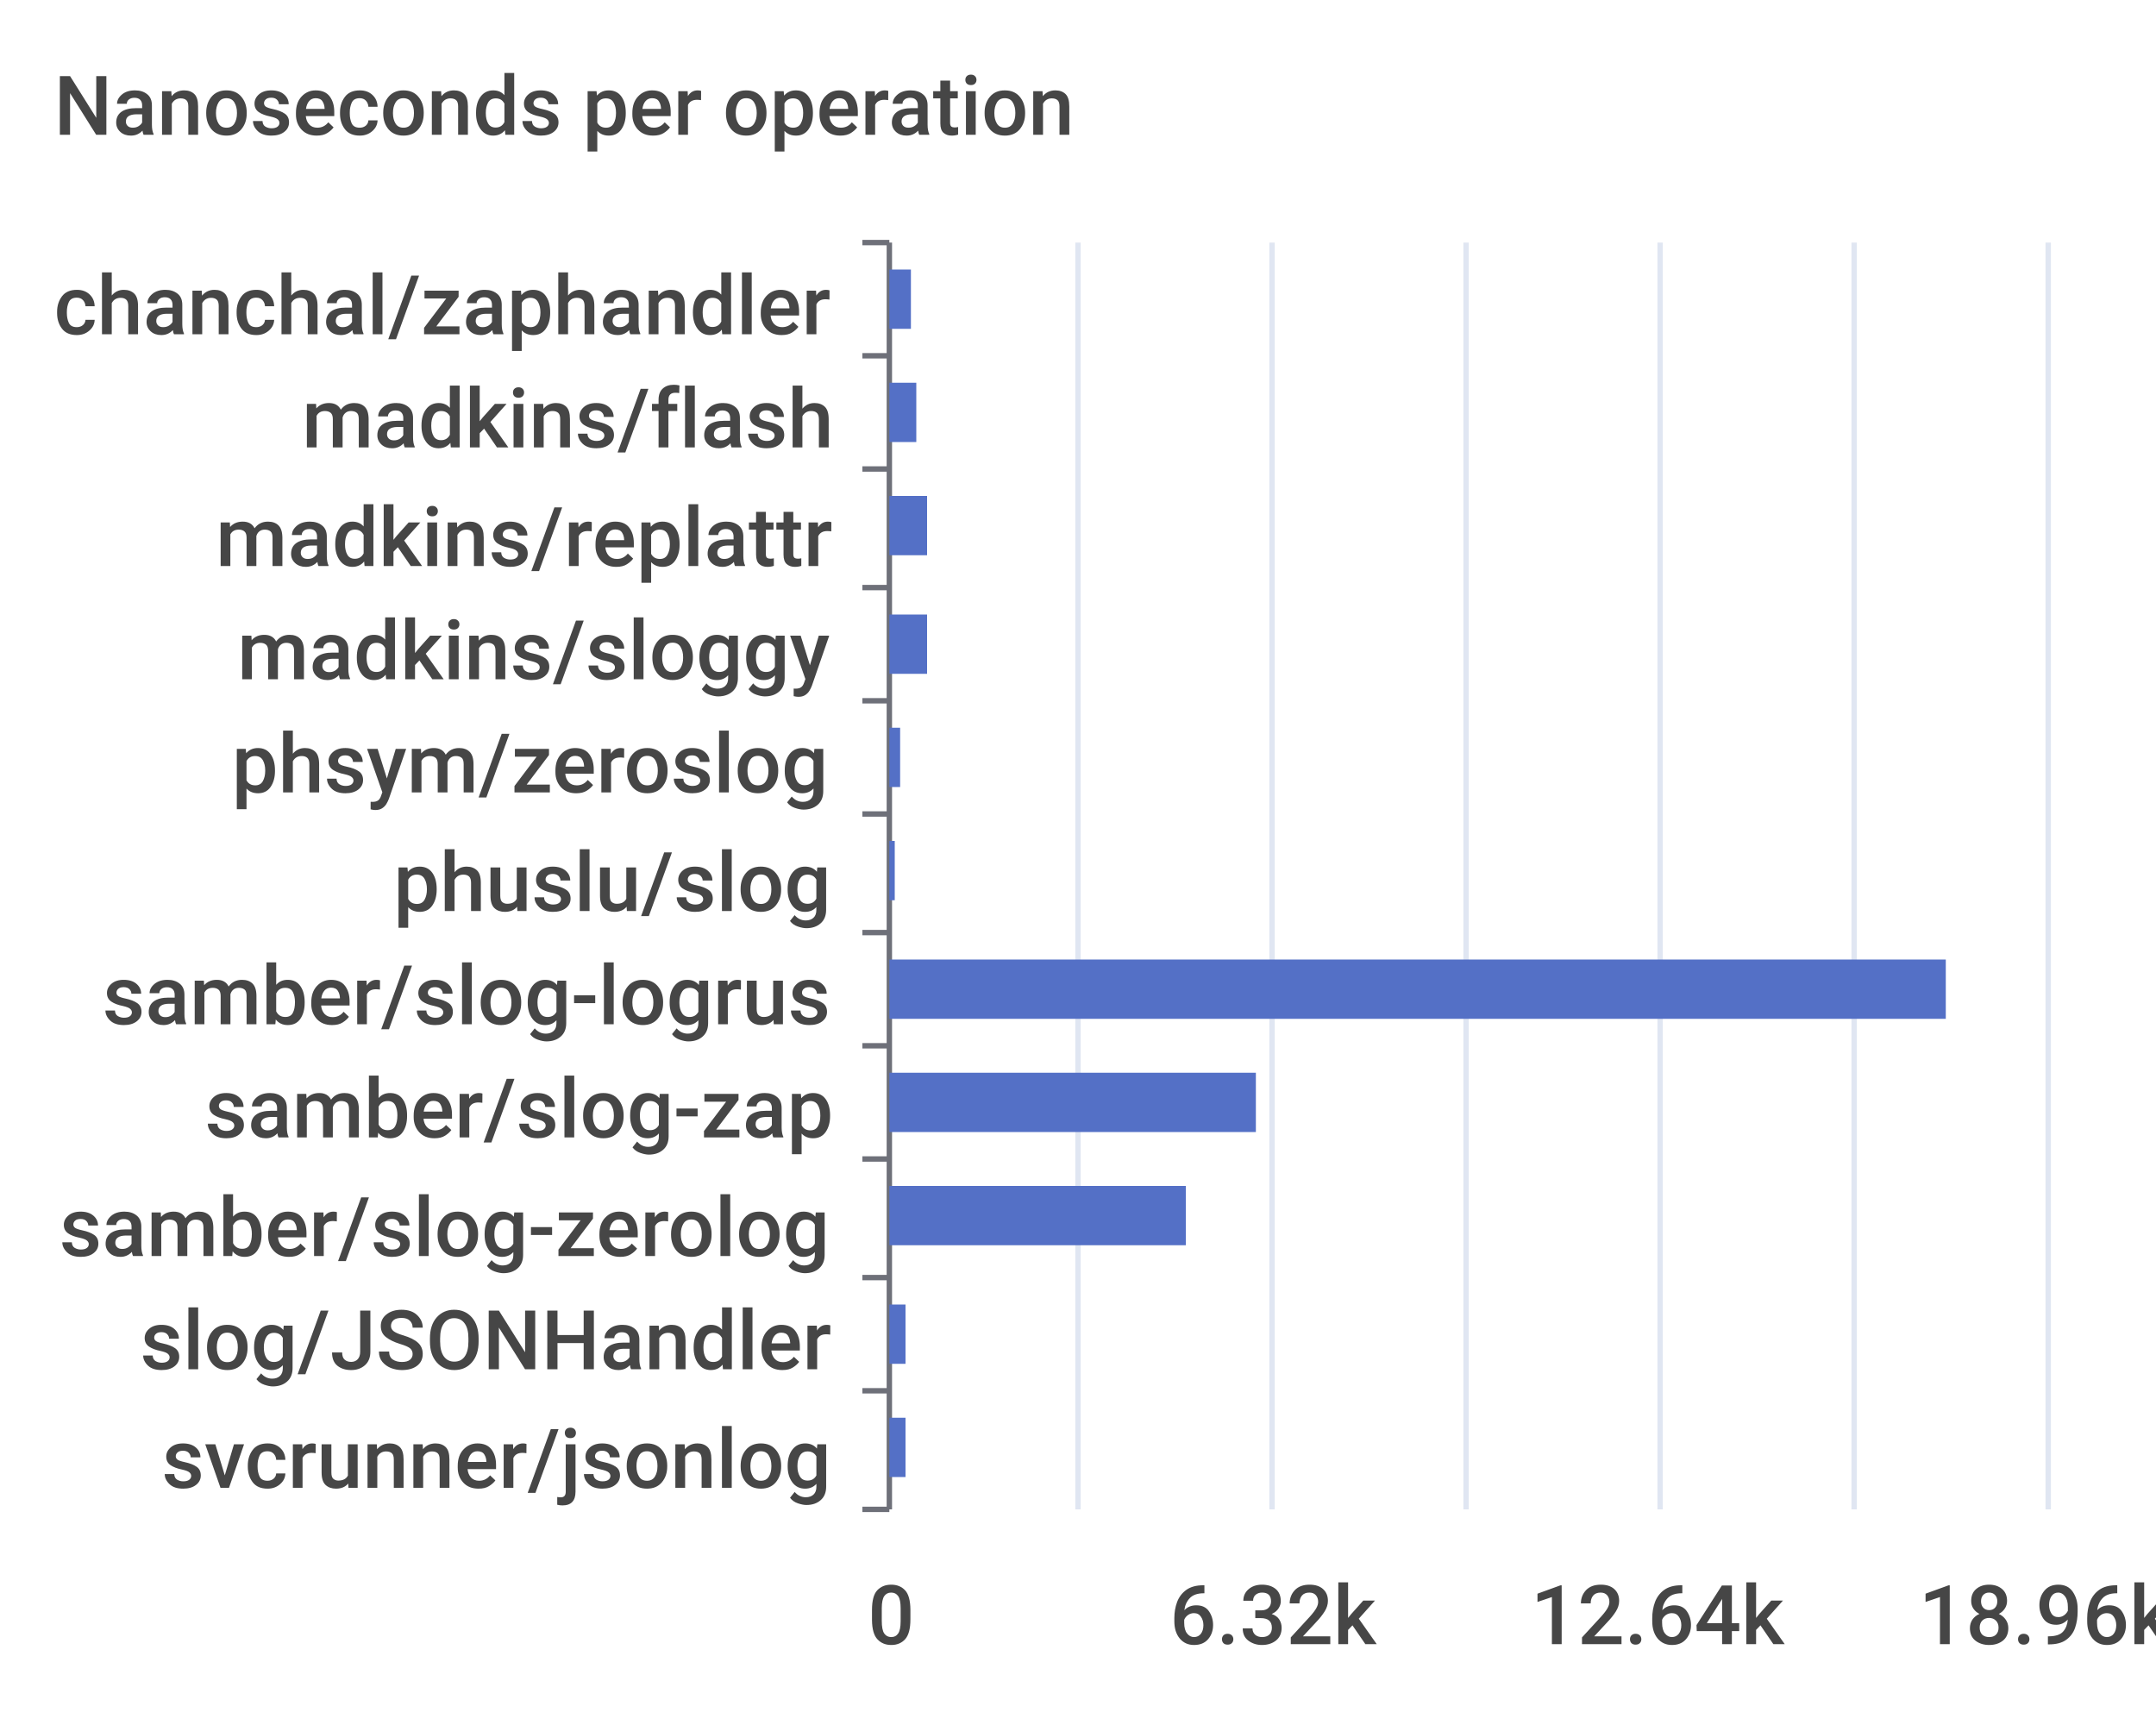
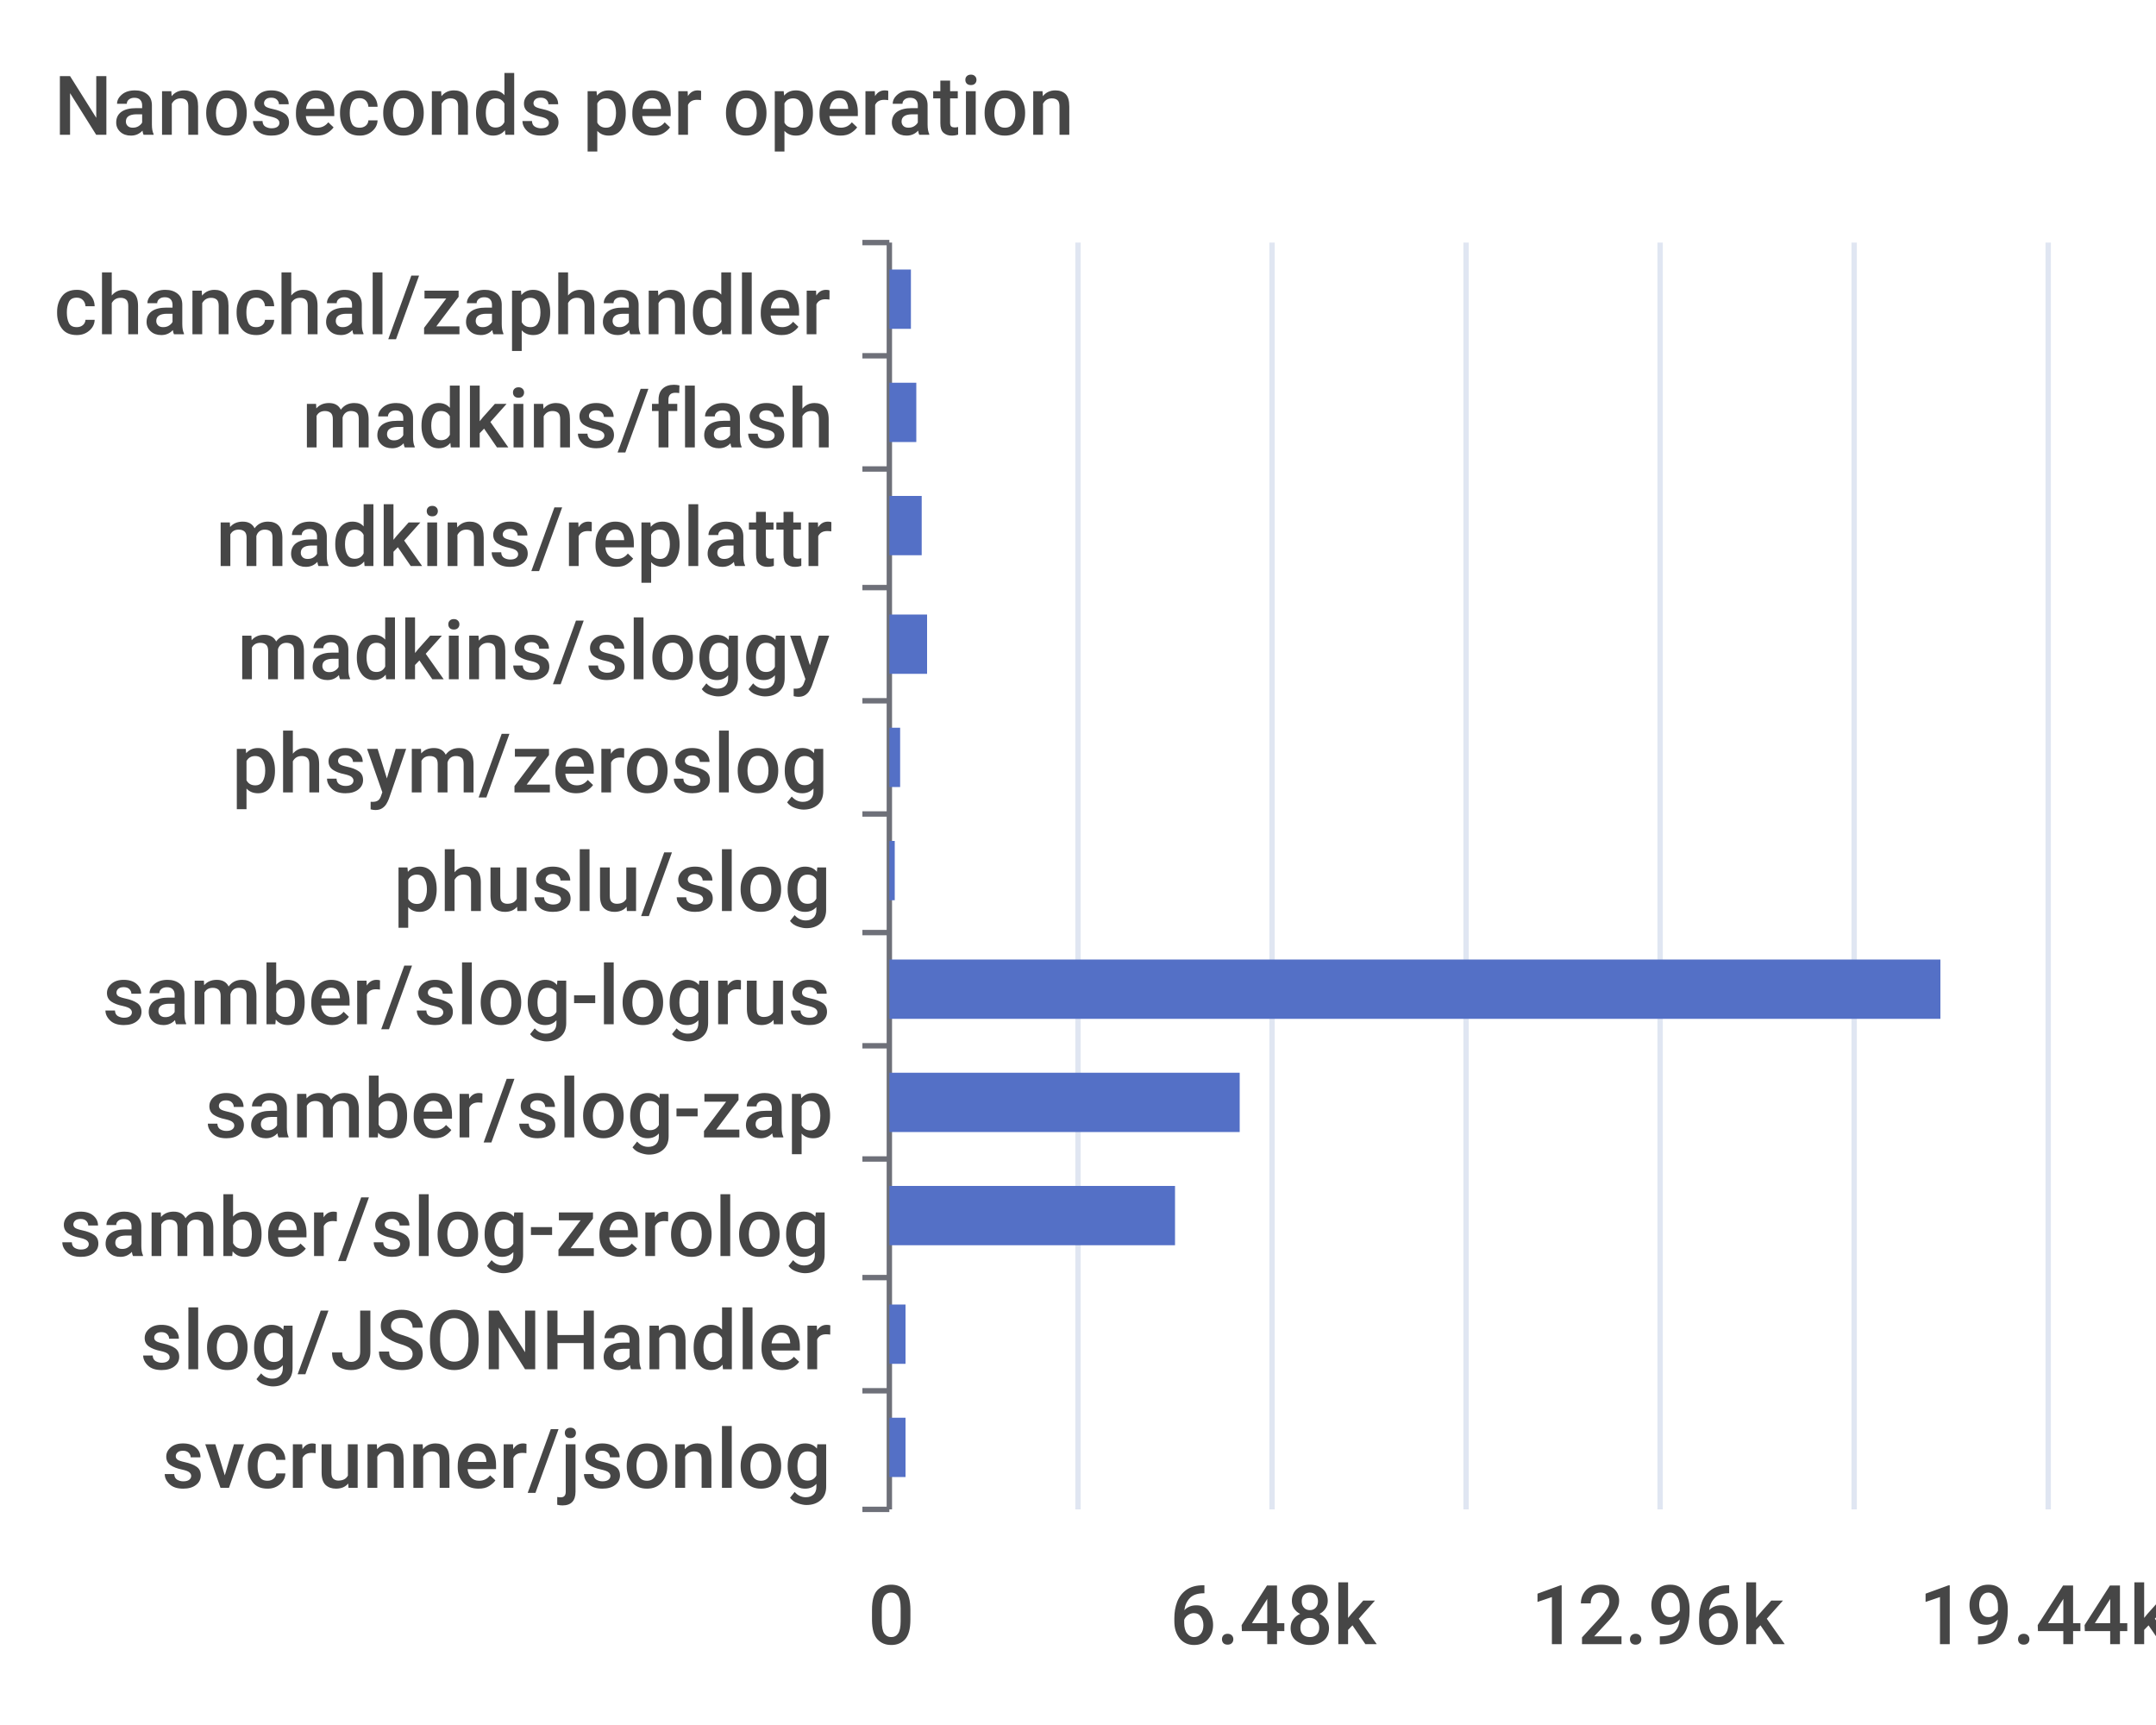
<svg xmlns="http://www.w3.org/2000/svg" width="400" height="320">\n<path d="M 0 0 L 400 0 L 400 320 L 0 320 L 0 0" style="stroke-width:0;stroke:none;fill:rgba(255,255,255,1.0)" />
  <text x="10" y="25" style="stroke-width:0;stroke:none;fill:rgba(70,70,70,1.0);font-size:15.3px;font-family:'Roboto Medium',sans-serif">Nanoseconds per operation</text>
  <path d="M 160 45 L 165 45" style="stroke-width:1;stroke:rgba(110,112,121,1.0);fill:none" />
  <path d="M 160 66 L 165 66" style="stroke-width:1;stroke:rgba(110,112,121,1.0);fill:none" />
  <path d="M 160 87 L 165 87" style="stroke-width:1;stroke:rgba(110,112,121,1.0);fill:none" />
  <path d="M 160 109 L 165 109" style="stroke-width:1;stroke:rgba(110,112,121,1.0);fill:none" />
  <path d="M 160 130 L 165 130" style="stroke-width:1;stroke:rgba(110,112,121,1.0);fill:none" />
  <path d="M 160 151 L 165 151" style="stroke-width:1;stroke:rgba(110,112,121,1.0);fill:none" />
  <path d="M 160 173 L 165 173" style="stroke-width:1;stroke:rgba(110,112,121,1.0);fill:none" />
  <path d="M 160 194 L 165 194" style="stroke-width:1;stroke:rgba(110,112,121,1.0);fill:none" />
  <path d="M 160 215 L 165 215" style="stroke-width:1;stroke:rgba(110,112,121,1.0);fill:none" />
  <path d="M 160 237 L 165 237" style="stroke-width:1;stroke:rgba(110,112,121,1.0);fill:none" />
  <path d="M 160 258 L 165 258" style="stroke-width:1;stroke:rgba(110,112,121,1.0);fill:none" />
  <path d="M 160 280 L 165 280" style="stroke-width:1;stroke:rgba(110,112,121,1.0);fill:none" />
  <path d="M 165 45 L 165 280" style="stroke-width:1;stroke:rgba(110,112,121,1.0);fill:none" />
  <text x="10" y="62" style="stroke-width:0;stroke:none;fill:rgba(70,70,70,1.0);font-size:15.3px;font-family:'Roboto Medium',sans-serif">chanchal/zaphandler</text>
  <text x="56" y="83" style="stroke-width:0;stroke:none;fill:rgba(70,70,70,1.0);font-size:15.3px;font-family:'Roboto Medium',sans-serif">madkins/flash</text>
  <text x="40" y="105" style="stroke-width:0;stroke:none;fill:rgba(70,70,70,1.0);font-size:15.3px;font-family:'Roboto Medium',sans-serif">madkins/replattr</text>
  <text x="44" y="126" style="stroke-width:0;stroke:none;fill:rgba(70,70,70,1.0);font-size:15.3px;font-family:'Roboto Medium',sans-serif">madkins/sloggy</text>
  <text x="43" y="147" style="stroke-width:0;stroke:none;fill:rgba(70,70,70,1.0);font-size:15.3px;font-family:'Roboto Medium',sans-serif">phsym/zeroslog</text>
  <text x="73" y="169" style="stroke-width:0;stroke:none;fill:rgba(70,70,70,1.0);font-size:15.3px;font-family:'Roboto Medium',sans-serif">phuslu/slog</text>
  <text x="19" y="190" style="stroke-width:0;stroke:none;fill:rgba(70,70,70,1.0);font-size:15.3px;font-family:'Roboto Medium',sans-serif">samber/slog-logrus</text>
  <text x="38" y="211" style="stroke-width:0;stroke:none;fill:rgba(70,70,70,1.0);font-size:15.3px;font-family:'Roboto Medium',sans-serif">samber/slog-zap</text>
  <text x="11" y="233" style="stroke-width:0;stroke:none;fill:rgba(70,70,70,1.0);font-size:15.3px;font-family:'Roboto Medium',sans-serif">samber/slog-zerolog</text>
  <text x="26" y="254" style="stroke-width:0;stroke:none;fill:rgba(70,70,70,1.0);font-size:15.3px;font-family:'Roboto Medium',sans-serif">slog/JSONHandler</text>
  <text x="30" y="276" style="stroke-width:0;stroke:none;fill:rgba(70,70,70,1.0);font-size:15.3px;font-family:'Roboto Medium',sans-serif">svcrunner/jsonlog</text>
  <text x="161" y="305" style="stroke-width:0;stroke:none;fill:rgba(70,70,70,1.0);font-size:15.3px;font-family:'Roboto Medium',sans-serif">0</text>
-   <text x="217" y="305" style="stroke-width:0;stroke:none;fill:rgba(70,70,70,1.0);font-size:15.3px;font-family:'Roboto Medium',sans-serif">6.32k</text>
-   <text x="284" y="305" style="stroke-width:0;stroke:none;fill:rgba(70,70,70,1.0);font-size:15.3px;font-family:'Roboto Medium',sans-serif">12.64k</text>
-   <text x="356" y="305" style="stroke-width:0;stroke:none;fill:rgba(70,70,70,1.0);font-size:15.3px;font-family:'Roboto Medium',sans-serif">18.96k</text>
+   <text x="217" y="305" style="stroke-width:0;stroke:none;fill:rgba(70,70,70,1.0);font-size:15.3px;font-family:'Roboto Medium',sans-serif">6.48k</text>
+   <text x="284" y="305" style="stroke-width:0;stroke:none;fill:rgba(70,70,70,1.0);font-size:15.3px;font-family:'Roboto Medium',sans-serif">12.96k</text>
+   <text x="356" y="305" style="stroke-width:0;stroke:none;fill:rgba(70,70,70,1.0);font-size:15.3px;font-family:'Roboto Medium',sans-serif">19.44k</text>
  <path d="M 200 45 L 200 280" style="stroke-width:1;stroke:rgba(224,230,242,1.0);fill:none" />
  <path d="M 236 45 L 236 280" style="stroke-width:1;stroke:rgba(224,230,242,1.0);fill:none" />
  <path d="M 272 45 L 272 280" style="stroke-width:1;stroke:rgba(224,230,242,1.0);fill:none" />
  <path d="M 308 45 L 308 280" style="stroke-width:1;stroke:rgba(224,230,242,1.0);fill:none" />
  <path d="M 344 45 L 344 280" style="stroke-width:1;stroke:rgba(224,230,242,1.0);fill:none" />
  <path d="M 380 45 L 380 280" style="stroke-width:1;stroke:rgba(224,230,242,1.0);fill:none" />
  <path d="M 165 263 L 168 263 L 168 274 L 165 274 L 165 263" style="stroke-width:0;stroke:none;fill:rgba(84,112,198,1.0)" />
  <path d="M 165 242 L 168 242 L 168 253 L 165 253 L 165 242" style="stroke-width:0;stroke:none;fill:rgba(84,112,198,1.0)" />
-   <path d="M 165 220 L 220 220 L 220 231 L 165 231 L 165 220" style="stroke-width:0;stroke:none;fill:rgba(84,112,198,1.0)" />
-   <path d="M 165 199 L 233 199 L 233 210 L 165 210 L 165 199" style="stroke-width:0;stroke:none;fill:rgba(84,112,198,1.0)" />
-   <path d="M 165 178 L 361 178 L 361 189 L 165 189 L 165 178" style="stroke-width:0;stroke:none;fill:rgba(84,112,198,1.0)" />
+   <path d="M 165 220 L 218 220 L 218 231 L 165 231 L 165 220" style="stroke-width:0;stroke:none;fill:rgba(84,112,198,1.0)" />
+   <path d="M 165 199 L 230 199 L 230 210 L 165 210 L 165 199" style="stroke-width:0;stroke:none;fill:rgba(84,112,198,1.0)" />
+   <path d="M 165 178 L 360 178 L 360 189 L 165 189 L 165 178" style="stroke-width:0;stroke:none;fill:rgba(84,112,198,1.0)" />
  <path d="M 165 156 L 166 156 L 166 167 L 165 167 L 165 156" style="stroke-width:0;stroke:none;fill:rgba(84,112,198,1.0)" />
  <path d="M 165 135 L 167 135 L 167 146 L 165 146 L 165 135" style="stroke-width:0;stroke:none;fill:rgba(84,112,198,1.0)" />
  <path d="M 165 114 L 172 114 L 172 125 L 165 125 L 165 114" style="stroke-width:0;stroke:none;fill:rgba(84,112,198,1.0)" />
-   <path d="M 165 92 L 172 92 L 172 103 L 165 103 L 165 92" style="stroke-width:0;stroke:none;fill:rgba(84,112,198,1.0)" />
+   <path d="M 165 92 L 171 92 L 171 103 L 165 103 L 165 92" style="stroke-width:0;stroke:none;fill:rgba(84,112,198,1.0)" />
  <path d="M 165 71 L 170 71 L 170 82 L 165 82 L 165 71" style="stroke-width:0;stroke:none;fill:rgba(84,112,198,1.0)" />
  <path d="M 165 50 L 169 50 L 169 61 L 165 61 L 165 50" style="stroke-width:0;stroke:none;fill:rgba(84,112,198,1.0)" />
</svg>
